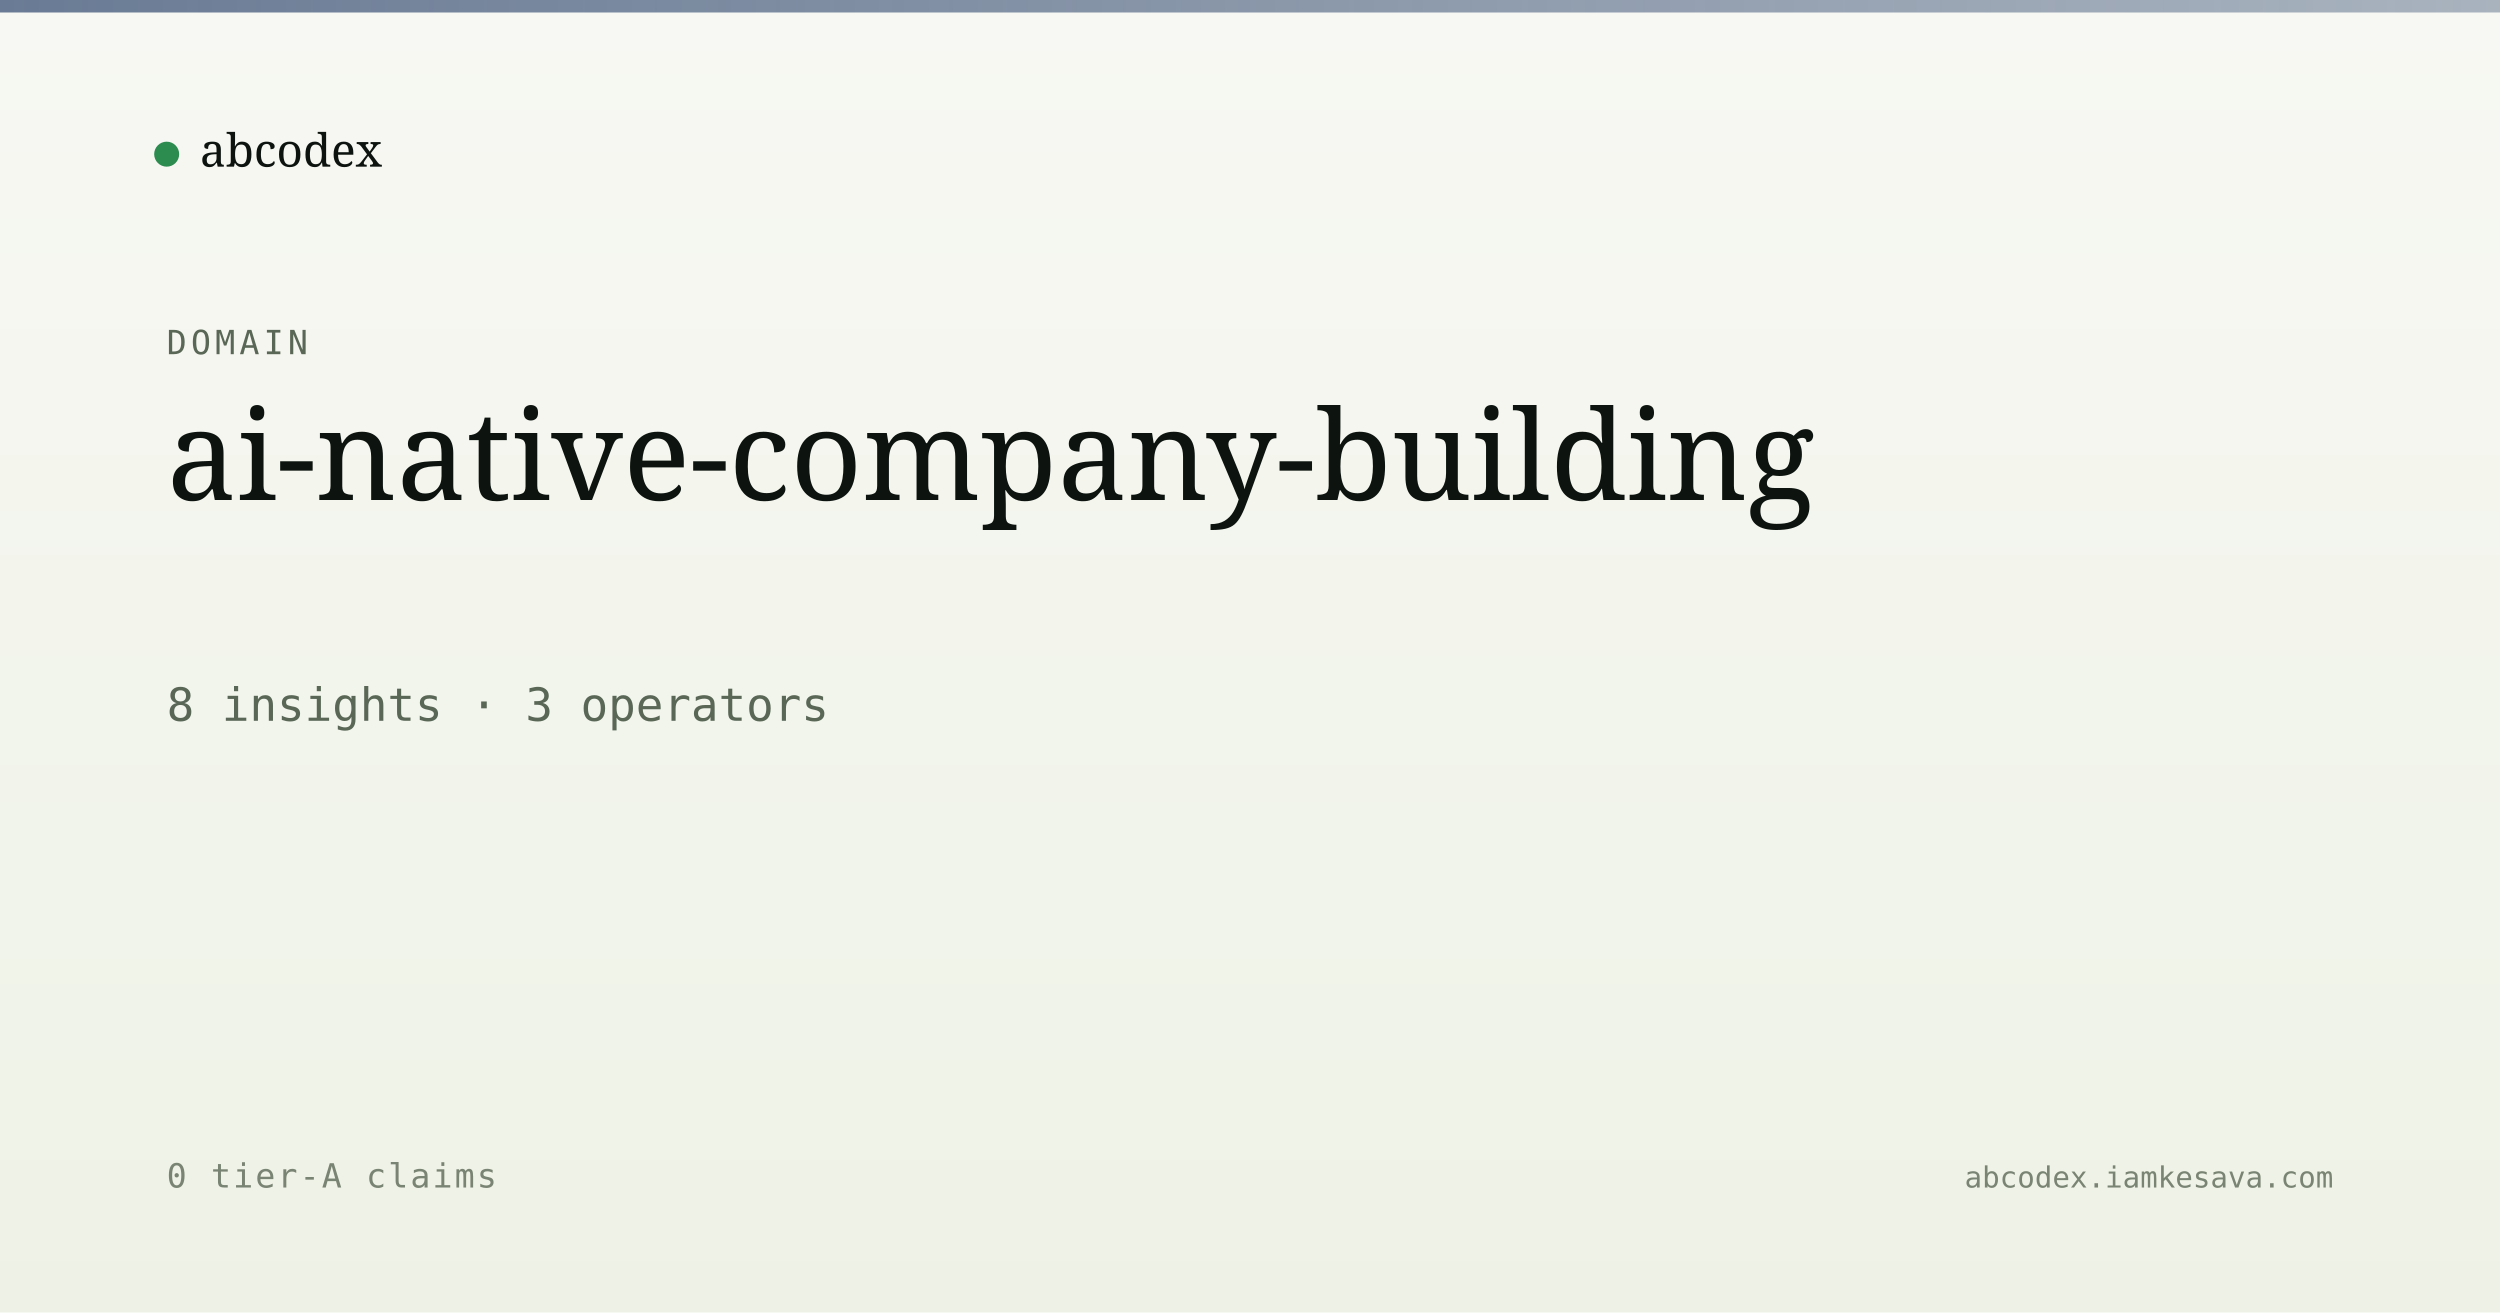
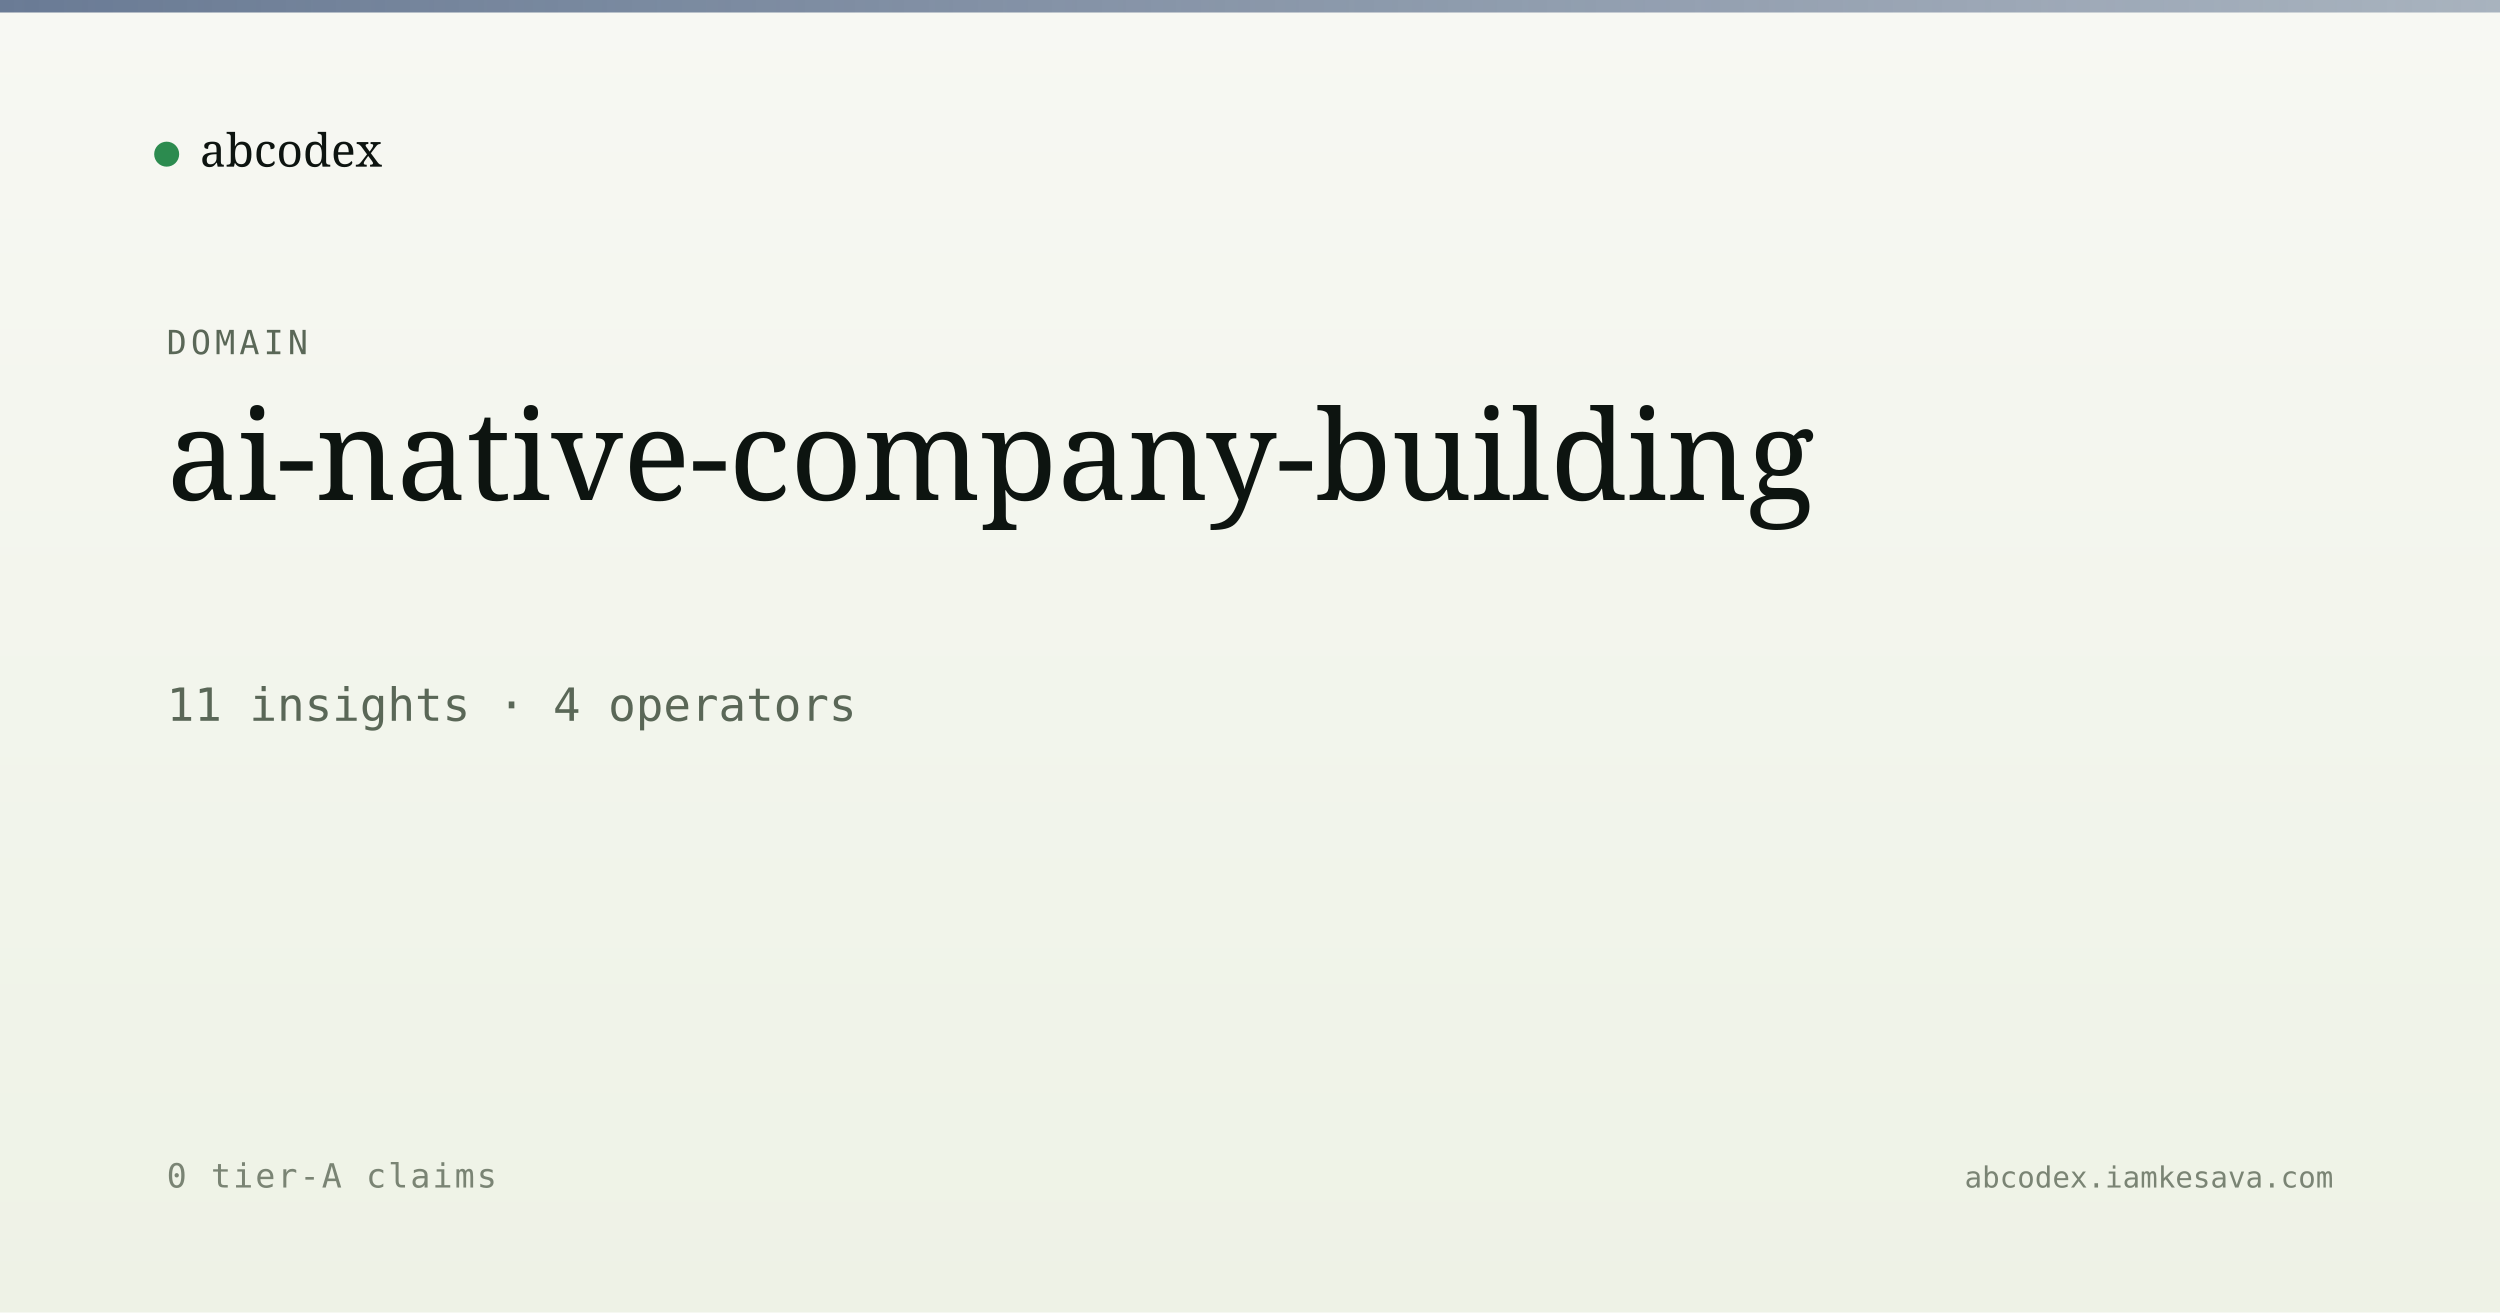
<svg xmlns="http://www.w3.org/2000/svg" viewBox="0 0 1200 630" width="1200" height="630">
  <defs>
    <linearGradient id="bg" x1="0" y1="0" x2="0" y2="1">
      <stop offset="0" stop-color="#f7f8f3" />
      <stop offset="1" stop-color="#eef2e6" />
    </linearGradient>
    <linearGradient id="band" x1="0" y1="0" x2="1" y2="0">
      <stop offset="0" stop-color="#5a6d8a" stop-opacity="0.9" />
      <stop offset="1" stop-color="#5a6d8a" stop-opacity="0.5" />
    </linearGradient>
  </defs>
  <rect width="1200" height="630" fill="url(#bg)" />
  <rect x="0" y="0" width="1200" height="6" fill="url(#band)" />
  <g transform="translate(80, 60)">
    <circle cx="0" cy="14" r="6" fill="#2c8b4f" />
    <text x="16" y="20" font-family="Newsreader, serif" font-size="22" fill="#0d1410">abcodex</text>
  </g>
  <text x="80" y="170" font-family="JetBrains Mono, monospace" font-size="16" fill="#5a6757" letter-spacing="2">DOMAIN</text>
  <text x="80" y="240" font-family="Newsreader, serif" font-size="60" font-weight="500" fill="#0d1410">ai-native-company-building</text>
-   <text x="80" y="346" font-family="JetBrains Mono, monospace" font-size="22" fill="#5a6757">8 insights · 3 operators</text>
+   <text x="80" y="346" font-family="JetBrains Mono, monospace" font-size="22" fill="#5a6757">11 insights · 4 operators</text>
  <text x="80" y="570" font-family="JetBrains Mono, monospace" font-size="16" fill="#7a8474" letter-spacing="1">0 tier-A claims</text>
  <text x="1120" y="570" text-anchor="end" font-family="JetBrains Mono, monospace" font-size="14" fill="#7a8474">abcodex.iamkesava.com</text>
</svg>
